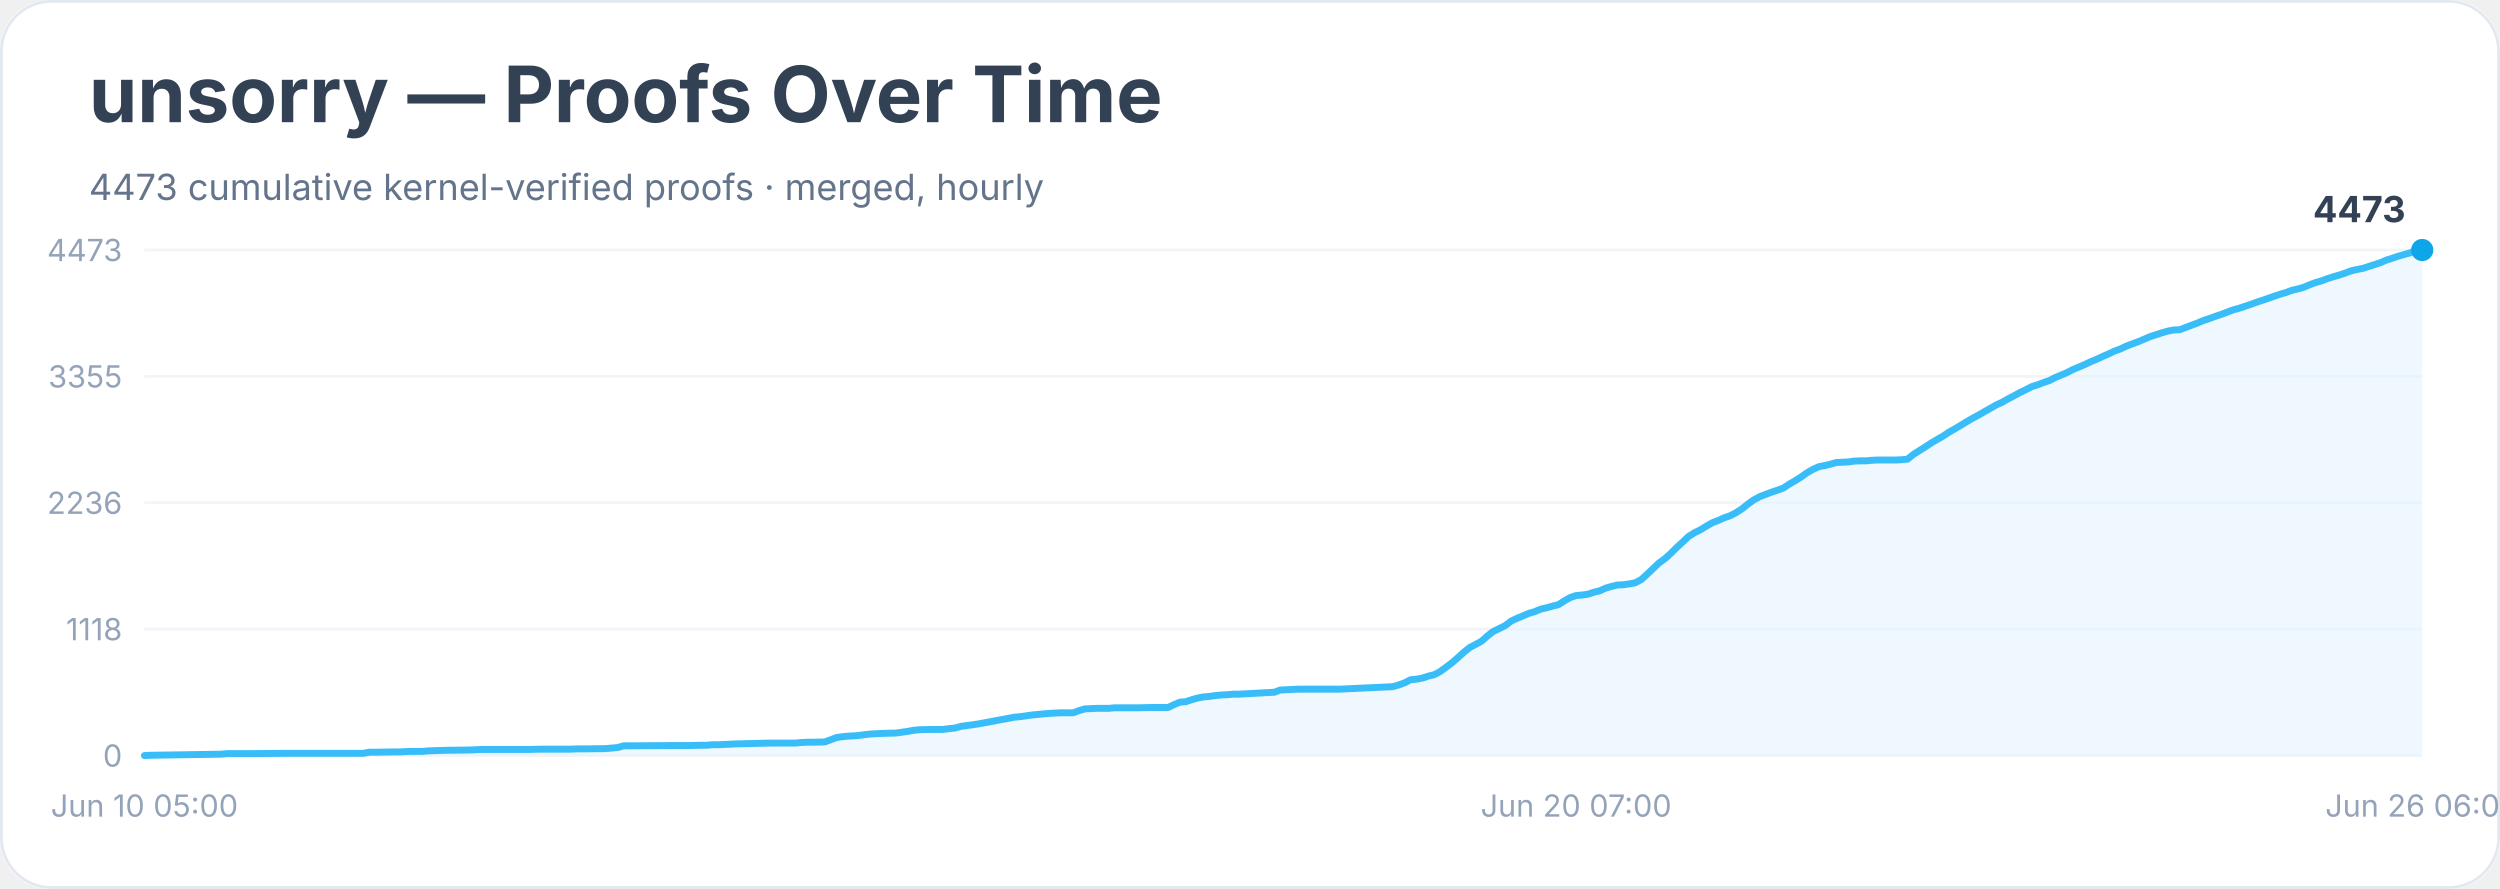
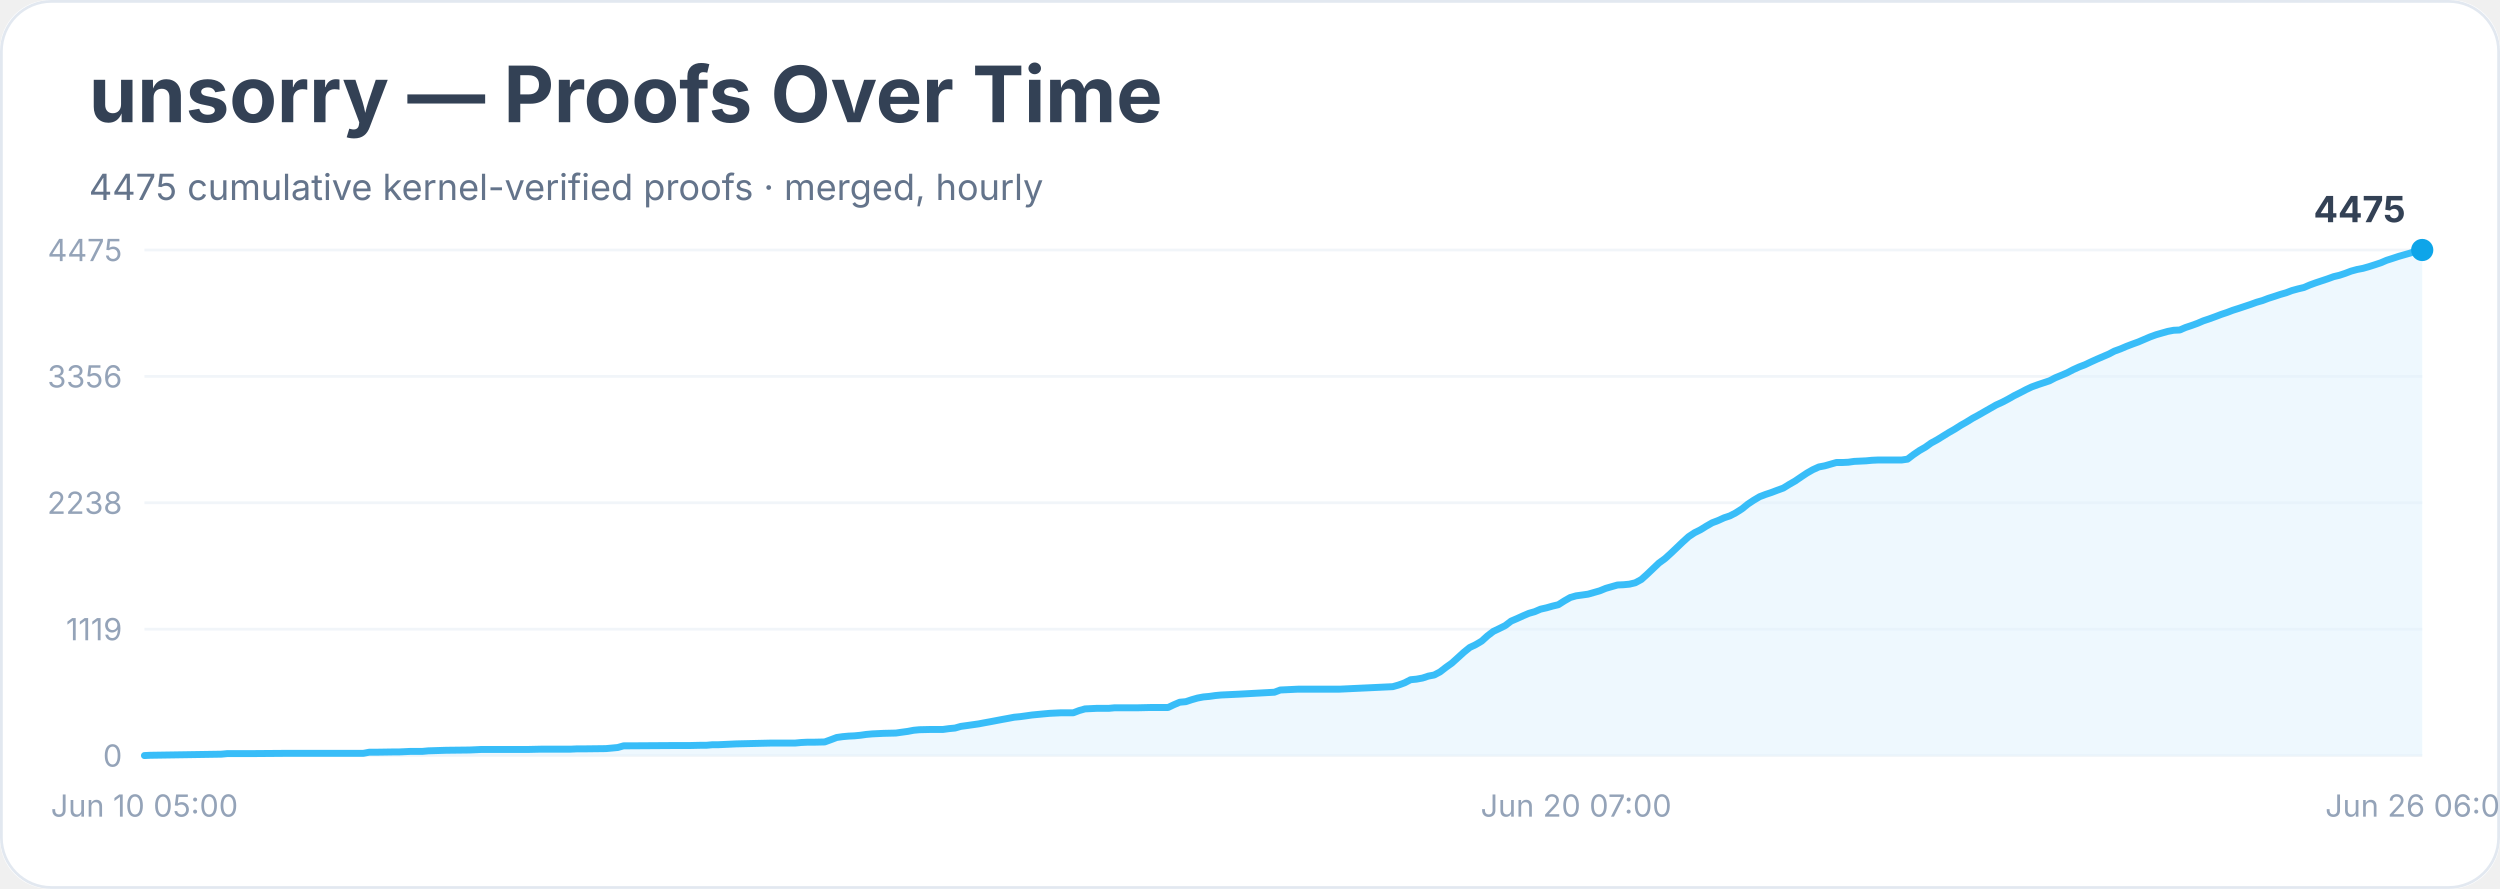
<svg xmlns="http://www.w3.org/2000/svg" width="900" height="320" viewBox="0 0 900 320" role="img" aria-labelledby="title desc">
  <rect width="900" height="100%" rx="18" fill="#ffffff" />
  <rect x="0.5" y="0.5" width="899" height="319" rx="18" fill="none" stroke="#e2e8f0" />
  <text x="32" y="44" font-family="Inter, system-ui, sans-serif" font-size="28" font-weight="700" fill="#334155">unsorry — Proofs Over Time</text>
-   <text x="32" y="72" font-family="Inter, system-ui, sans-serif" font-size="13" fill="#64748b">4473 cumulative kernel-verified proofs · merged, hourly</text>
+   <text x="32" y="72" font-family="Inter, system-ui, sans-serif" font-size="13" fill="#64748b">4475 cumulative kernel-verified proofs · merged, hourly</text>
  <line x1="52" y1="272.0" x2="872" y2="272.0" stroke="#f1f5f9" />
  <text x="44" y="276.0" text-anchor="end" font-family="Inter, system-ui, sans-serif" font-size="11" fill="#94a3b8">0</text>
  <line x1="52" y1="226.5" x2="872" y2="226.5" stroke="#f1f5f9" />
-   <text x="44" y="230.5" text-anchor="end" font-family="Inter, system-ui, sans-serif" font-size="11" fill="#94a3b8">1118</text>
+   <text x="44" y="230.5" text-anchor="end" font-family="Inter, system-ui, sans-serif" font-size="11" fill="#94a3b8">1119</text>
  <line x1="52" y1="181.0" x2="872" y2="181.0" stroke="#f1f5f9" />
-   <text x="44" y="185.0" text-anchor="end" font-family="Inter, system-ui, sans-serif" font-size="11" fill="#94a3b8">2236</text>
+   <text x="44" y="185.0" text-anchor="end" font-family="Inter, system-ui, sans-serif" font-size="11" fill="#94a3b8">2238</text>
  <line x1="52" y1="135.5" x2="872" y2="135.5" stroke="#f1f5f9" />
-   <text x="44" y="139.5" text-anchor="end" font-family="Inter, system-ui, sans-serif" font-size="11" fill="#94a3b8">3355</text>
+   <text x="44" y="139.5" text-anchor="end" font-family="Inter, system-ui, sans-serif" font-size="11" fill="#94a3b8">3356</text>
  <line x1="52" y1="90.0" x2="872" y2="90.0" stroke="#f1f5f9" />
-   <text x="44" y="94.0" text-anchor="end" font-family="Inter, system-ui, sans-serif" font-size="11" fill="#94a3b8">4473</text>
-   <polygon points="52.0,272.0 52.0,272.0 54.1,271.9 79.7,271.5 81.8,271.3 83.9,271.3 90.3,271.3 103.1,271.2 130.8,271.2 132.9,270.8 135.1,270.8 141.5,270.7 143.6,270.7 145.7,270.6 147.8,270.5 152.1,270.5 154.2,270.3 160.6,270.1 169.1,270.0 171.3,269.9 173.4,269.8 190.4,269.8 194.7,269.7 205.4,269.7 207.5,269.6 209.6,269.6 218.1,269.5 220.3,269.3 222.4,269.1 224.5,268.5 226.6,268.5 241.6,268.4 247.9,268.4 252.2,268.3 254.3,268.3 256.5,268.1 258.6,268.1 260.7,268.0 262.9,267.9 265.0,267.8 273.5,267.6 277.8,267.5 286.3,267.5 288.4,267.3 290.5,267.2 292.7,267.2 296.9,267.1 299.1,266.3 301.2,265.5 303.3,265.2 305.5,265.0 307.6,264.9 309.7,264.7 311.8,264.4 314.0,264.2 316.1,264.1 318.2,264.0 322.5,263.9 324.6,263.6 326.8,263.3 328.9,262.9 331.0,262.7 335.3,262.6 339.5,262.6 341.7,262.3 343.8,262.1 345.9,261.5 348.1,261.2 350.2,260.9 352.3,260.6 354.4,260.2 356.6,259.8 358.7,259.4 360.8,259.0 363.0,258.6 365.1,258.2 367.2,258.0 369.4,257.7 371.5,257.4 373.6,257.2 375.7,257.0 377.9,256.8 380.0,256.7 382.1,256.6 386.4,256.6 388.5,255.8 390.6,255.2 392.8,255.1 394.9,255.0 399.2,255.0 401.3,254.8 409.8,254.8 414.1,254.7 420.5,254.7 422.6,253.7 424.7,252.8 426.9,252.6 429.0,251.9 431.1,251.3 433.2,250.9 435.4,250.7 437.5,250.4 439.6,250.2 441.8,250.1 443.9,249.9 446.0,249.9 458.8,249.2 460.9,248.4 463.1,248.3 465.2,248.2 467.3,248.1 482.2,248.1 501.4,247.2 503.5,246.6 505.7,245.8 507.8,244.7 509.9,244.5 512.1,244.1 514.2,243.4 516.3,242.9 518.4,241.8 520.6,240.2 522.7,238.6 524.8,236.8 527.0,234.8 529.1,233.1 531.2,232.0 533.4,230.8 535.5,228.9 537.6,227.3 539.7,226.3 541.9,225.2 544.0,223.6 546.1,222.6 548.3,221.7 550.4,220.8 552.5,220.2 554.6,219.3 556.8,218.8 558.9,218.2 561.0,217.7 563.2,216.3 565.3,215.1 567.4,214.4 569.6,214.2 571.7,213.9 573.8,213.2 575.9,212.7 578.1,211.7 580.2,211.1 582.3,210.6 584.5,210.5 586.6,210.2 588.7,209.8 590.9,208.6 593.0,206.7 595.1,204.7 597.2,202.7 599.4,201.1 601.5,199.2 603.6,197.1 605.8,195.1 607.9,193.1 610.0,191.8 612.2,190.7 614.3,189.4 616.4,188.2 618.5,187.4 620.7,186.4 622.8,185.7 624.9,184.6 627.1,183.2 629.2,181.5 631.3,180.0 633.5,178.8 635.6,178.0 637.7,177.2 639.8,176.5 642.0,175.7 644.1,174.3 646.2,173.1 648.4,171.7 650.5,170.2 652.6,169.0 654.8,168.0 656.9,167.6 659.0,167.1 661.1,166.5 663.3,166.4 665.4,166.3 667.5,166.0 669.7,165.9 671.8,165.9 673.9,165.7 676.1,165.6 682.4,165.6 684.6,165.5 686.7,165.3 688.8,163.6 691.0,162.2 693.1,160.9 695.2,159.5 697.4,158.2 699.5,157.0 701.6,155.6 703.7,154.4 705.9,153.1 708.0,151.8 710.1,150.6 712.3,149.4 714.4,148.2 716.5,147.0 718.6,145.8 720.8,144.8 722.9,143.6 725.0,142.5 727.2,141.3 729.3,140.3 731.4,139.2 733.6,138.5 735.7,137.7 737.8,137.0 739.9,135.9 742.1,135.0 744.2,134.1 746.3,133.0 748.5,132.1 750.6,131.2 752.7,130.2 754.9,129.3 757.0,128.3 759.1,127.4 761.2,126.4 763.4,125.6 765.5,124.6 767.6,123.8 769.8,123.0 771.9,122.1 774.0,121.2 776.2,120.5 778.3,119.8 780.4,119.2 782.5,118.8 784.7,118.7 786.8,117.9 788.9,117.1 791.1,116.3 793.2,115.4 795.3,114.7 797.5,113.9 799.6,113.2 801.7,112.4 803.8,111.6 806.0,111.0 808.1,110.3 810.2,109.6 812.4,108.8 814.5,108.1 816.6,107.4 818.8,106.6 820.9,105.9 823.0,105.3 825.1,104.5 827.3,104.0 829.4,103.4 831.5,102.5 833.7,101.7 835.8,101.1 837.9,100.3 840.1,99.6 842.2,99.0 844.3,98.3 846.4,97.5 848.6,97.0 850.7,96.6 852.8,95.9 855.0,95.2 857.1,94.5 859.2,93.6 861.4,92.9 863.5,92.2 865.6,91.6 867.7,91.0 869.9,90.2 872.0,90.0 872.0,272.0" fill="#e0f2fe" opacity="0.55" />
-   <polyline points="52.0,272.0 54.1,271.9 79.7,271.5 81.8,271.3 83.9,271.3 90.3,271.3 103.1,271.2 130.8,271.2 132.9,270.8 135.1,270.8 141.5,270.7 143.6,270.7 145.7,270.6 147.8,270.5 152.1,270.5 154.2,270.3 160.6,270.1 169.1,270.0 171.3,269.9 173.4,269.8 190.4,269.8 194.7,269.7 205.4,269.7 207.5,269.6 209.6,269.6 218.1,269.5 220.3,269.3 222.4,269.1 224.5,268.5 226.6,268.5 241.6,268.4 247.9,268.4 252.2,268.3 254.3,268.3 256.5,268.1 258.6,268.1 260.7,268.0 262.9,267.9 265.0,267.8 273.5,267.6 277.8,267.5 286.3,267.5 288.4,267.3 290.5,267.2 292.7,267.2 296.9,267.1 299.1,266.3 301.2,265.5 303.3,265.2 305.5,265.0 307.6,264.9 309.7,264.7 311.8,264.4 314.0,264.2 316.1,264.1 318.2,264.0 322.5,263.9 324.6,263.6 326.8,263.3 328.9,262.9 331.0,262.7 335.3,262.6 339.5,262.6 341.7,262.3 343.8,262.1 345.9,261.5 348.1,261.2 350.2,260.9 352.3,260.6 354.4,260.2 356.6,259.8 358.7,259.4 360.8,259.0 363.0,258.6 365.1,258.2 367.2,258.0 369.4,257.7 371.5,257.4 373.6,257.2 375.7,257.0 377.9,256.8 380.0,256.7 382.1,256.6 386.4,256.6 388.5,255.8 390.6,255.2 392.8,255.1 394.9,255.0 399.2,255.0 401.3,254.8 409.8,254.8 414.1,254.7 420.5,254.7 422.6,253.7 424.7,252.8 426.9,252.6 429.0,251.9 431.1,251.3 433.2,250.9 435.4,250.7 437.5,250.4 439.6,250.2 441.8,250.1 443.9,249.9 446.0,249.9 458.8,249.2 460.9,248.4 463.1,248.3 465.2,248.2 467.3,248.1 482.2,248.1 501.4,247.2 503.5,246.6 505.7,245.8 507.8,244.7 509.9,244.5 512.1,244.1 514.2,243.4 516.3,242.9 518.4,241.8 520.6,240.2 522.7,238.6 524.8,236.8 527.0,234.8 529.1,233.1 531.2,232.0 533.4,230.8 535.5,228.9 537.6,227.3 539.7,226.3 541.9,225.2 544.0,223.6 546.1,222.6 548.3,221.7 550.4,220.8 552.5,220.2 554.6,219.3 556.8,218.8 558.9,218.2 561.0,217.7 563.2,216.3 565.3,215.1 567.4,214.4 569.6,214.2 571.7,213.9 573.8,213.2 575.9,212.7 578.1,211.7 580.2,211.1 582.3,210.6 584.5,210.5 586.6,210.2 588.7,209.8 590.9,208.6 593.0,206.7 595.1,204.7 597.2,202.7 599.4,201.1 601.5,199.2 603.6,197.1 605.8,195.1 607.9,193.1 610.0,191.8 612.2,190.7 614.3,189.4 616.4,188.2 618.5,187.4 620.7,186.4 622.8,185.7 624.9,184.6 627.1,183.2 629.2,181.5 631.3,180.0 633.5,178.8 635.6,178.0 637.7,177.2 639.8,176.5 642.0,175.7 644.1,174.3 646.2,173.1 648.4,171.7 650.5,170.2 652.6,169.0 654.8,168.0 656.9,167.6 659.0,167.1 661.1,166.5 663.3,166.4 665.4,166.3 667.5,166.0 669.7,165.9 671.8,165.9 673.9,165.7 676.1,165.6 682.4,165.6 684.6,165.5 686.7,165.3 688.8,163.6 691.0,162.2 693.1,160.9 695.2,159.5 697.4,158.2 699.5,157.0 701.6,155.6 703.7,154.4 705.9,153.1 708.0,151.8 710.1,150.6 712.3,149.4 714.4,148.2 716.5,147.0 718.6,145.8 720.8,144.8 722.9,143.6 725.0,142.5 727.2,141.3 729.3,140.3 731.4,139.2 733.6,138.5 735.7,137.7 737.8,137.0 739.9,135.9 742.1,135.0 744.2,134.1 746.3,133.0 748.5,132.1 750.6,131.2 752.7,130.2 754.9,129.3 757.0,128.3 759.1,127.4 761.2,126.4 763.4,125.6 765.5,124.6 767.6,123.8 769.8,123.0 771.9,122.1 774.0,121.2 776.2,120.5 778.3,119.8 780.4,119.2 782.5,118.8 784.7,118.7 786.8,117.9 788.9,117.1 791.1,116.3 793.2,115.4 795.3,114.7 797.5,113.9 799.6,113.2 801.7,112.4 803.8,111.6 806.0,111.0 808.1,110.3 810.2,109.6 812.4,108.8 814.5,108.1 816.6,107.4 818.8,106.6 820.9,105.9 823.0,105.3 825.1,104.5 827.3,104.0 829.4,103.4 831.5,102.5 833.7,101.7 835.8,101.1 837.9,100.3 840.1,99.6 842.2,99.0 844.3,98.3 846.4,97.5 848.6,97.0 850.7,96.6 852.8,95.9 855.0,95.2 857.1,94.5 859.2,93.6 861.4,92.9 863.5,92.2 865.6,91.6 867.7,91.0 869.9,90.2 872.0,90.0" fill="none" stroke="#38bdf8" stroke-width="2.5" stroke-linejoin="round" stroke-linecap="round" />
+   <text x="44" y="94.0" text-anchor="end" font-family="Inter, system-ui, sans-serif" font-size="11" fill="#94a3b8">4475</text>
+   <polygon points="52.0,272.0 52.0,272.0 54.1,271.9 79.7,271.5 81.8,271.3 83.9,271.3 90.3,271.3 103.1,271.2 130.8,271.2 132.9,270.8 135.1,270.8 141.5,270.7 143.6,270.7 145.7,270.6 147.8,270.5 152.1,270.5 154.2,270.3 160.6,270.1 169.1,270.0 171.3,269.9 173.4,269.8 190.4,269.8 194.7,269.7 205.4,269.7 207.5,269.6 209.6,269.6 218.1,269.5 220.3,269.3 222.4,269.1 224.5,268.5 226.6,268.5 241.6,268.4 247.9,268.4 252.2,268.3 254.3,268.3 256.5,268.1 258.6,268.1 260.7,268.0 262.9,267.9 265.0,267.8 273.5,267.6 277.8,267.5 286.3,267.5 288.4,267.3 290.5,267.2 292.7,267.2 296.9,267.1 299.1,266.3 301.2,265.5 303.3,265.2 305.5,265.0 307.6,264.9 309.7,264.7 311.8,264.4 314.0,264.2 316.1,264.1 318.2,264.0 322.5,263.9 324.6,263.6 326.8,263.3 328.9,262.9 331.0,262.7 335.3,262.6 339.5,262.6 341.7,262.3 343.8,262.1 345.9,261.5 348.1,261.2 350.2,260.9 352.3,260.6 354.4,260.2 356.6,259.8 358.7,259.4 360.8,259.0 363.0,258.6 365.1,258.2 367.2,258.0 369.4,257.7 371.5,257.4 373.6,257.2 375.7,257.0 377.9,256.8 380.0,256.7 382.1,256.6 386.4,256.6 388.5,255.8 390.6,255.2 392.8,255.1 394.9,255.0 399.2,255.0 401.3,254.8 409.8,254.8 414.1,254.7 420.5,254.7 422.6,253.7 424.7,252.8 426.9,252.6 429.0,251.9 431.1,251.3 433.2,250.9 435.4,250.7 437.5,250.4 439.6,250.2 441.8,250.1 443.9,250.0 446.0,249.9 458.8,249.2 460.9,248.4 463.1,248.3 465.2,248.2 467.3,248.1 482.2,248.1 501.4,247.2 503.5,246.6 505.7,245.8 507.8,244.7 509.9,244.5 512.1,244.1 514.2,243.4 516.3,243.0 518.4,241.9 520.6,240.2 522.7,238.7 524.8,236.8 527.0,234.8 529.1,233.1 531.2,232.1 533.4,230.8 535.5,228.9 537.6,227.3 539.7,226.3 541.9,225.2 544.0,223.6 546.1,222.7 548.3,221.7 550.4,220.8 552.5,220.2 554.6,219.3 556.8,218.8 558.9,218.2 561.0,217.7 563.2,216.3 565.3,215.1 567.4,214.5 569.6,214.2 571.7,213.9 573.8,213.3 575.9,212.7 578.1,211.8 580.2,211.2 582.3,210.6 584.5,210.5 586.6,210.3 588.7,209.8 590.9,208.6 593.0,206.7 595.1,204.7 597.2,202.7 599.4,201.1 601.5,199.2 603.6,197.2 605.8,195.1 607.9,193.2 610.0,191.8 612.2,190.7 614.3,189.4 616.4,188.2 618.5,187.4 620.7,186.4 622.8,185.7 624.9,184.6 627.1,183.2 629.2,181.5 631.3,180.1 633.5,178.8 635.6,178.0 637.7,177.3 639.8,176.5 642.0,175.7 644.1,174.4 646.2,173.2 648.4,171.7 650.5,170.3 652.6,169.1 654.8,168.1 656.9,167.7 659.0,167.1 661.1,166.5 663.3,166.5 665.4,166.4 667.5,166.1 669.7,166.0 671.8,165.9 673.9,165.7 676.1,165.6 682.4,165.6 684.6,165.6 686.7,165.3 688.8,163.7 691.0,162.2 693.1,161.0 695.2,159.5 697.4,158.3 699.5,157.0 701.6,155.7 703.7,154.5 705.9,153.1 708.0,151.9 710.1,150.6 712.3,149.4 714.4,148.2 716.5,147.0 718.6,145.8 720.8,144.8 722.9,143.7 725.0,142.5 727.2,141.4 729.3,140.3 731.4,139.3 733.6,138.5 735.7,137.8 737.8,137.1 739.9,136.0 742.1,135.1 744.2,134.2 746.3,133.1 748.5,132.1 750.6,131.3 752.7,130.3 754.9,129.3 757.0,128.4 759.1,127.5 761.2,126.4 763.4,125.6 765.5,124.7 767.6,123.9 769.8,123.1 771.9,122.2 774.0,121.3 776.2,120.5 778.3,119.9 780.4,119.3 782.5,118.9 784.7,118.8 786.8,117.9 788.9,117.2 791.1,116.4 793.2,115.5 795.3,114.8 797.5,114.0 799.6,113.2 801.7,112.5 803.8,111.7 806.0,111.0 808.1,110.3 810.2,109.6 812.4,108.8 814.5,108.2 816.6,107.4 818.8,106.7 820.9,106.0 823.0,105.4 825.1,104.6 827.3,104.0 829.4,103.5 831.5,102.6 833.7,101.8 835.8,101.1 837.9,100.4 840.1,99.6 842.2,99.1 844.3,98.4 846.4,97.6 848.6,97.0 850.7,96.6 852.8,96.0 855.0,95.3 857.1,94.6 859.2,93.7 861.4,93.0 863.5,92.3 865.6,91.7 867.7,91.1 869.9,90.3 872.0,90.0 872.0,272.0" fill="#e0f2fe" opacity="0.55" />
+   <polyline points="52.0,272.0 54.1,271.9 79.7,271.5 81.8,271.3 83.9,271.3 90.3,271.3 103.1,271.2 130.8,271.2 132.9,270.8 135.1,270.8 141.5,270.7 143.6,270.7 145.7,270.6 147.8,270.5 152.1,270.5 154.2,270.3 160.6,270.1 169.1,270.0 171.3,269.9 173.4,269.8 190.4,269.8 194.7,269.7 205.4,269.7 207.5,269.6 209.6,269.6 218.1,269.5 220.3,269.3 222.4,269.1 224.5,268.5 226.6,268.5 241.6,268.4 247.9,268.4 252.2,268.3 254.3,268.3 256.5,268.1 258.6,268.1 260.7,268.0 262.9,267.9 265.0,267.8 273.5,267.6 277.8,267.5 286.3,267.5 288.4,267.3 290.5,267.2 292.7,267.2 296.9,267.1 299.1,266.3 301.2,265.5 303.3,265.2 305.5,265.0 307.6,264.9 309.7,264.7 311.8,264.4 314.0,264.2 316.1,264.1 318.2,264.0 322.5,263.9 324.6,263.6 326.8,263.3 328.9,262.9 331.0,262.7 335.3,262.6 339.5,262.6 341.7,262.3 343.8,262.1 345.9,261.5 348.1,261.2 350.2,260.9 352.3,260.6 354.4,260.2 356.6,259.8 358.7,259.4 360.8,259.0 363.0,258.6 365.1,258.2 367.2,258.0 369.4,257.7 371.5,257.4 373.6,257.2 375.7,257.0 377.9,256.8 380.0,256.7 382.1,256.6 386.4,256.6 388.5,255.8 390.6,255.2 392.8,255.1 394.9,255.0 399.2,255.0 401.3,254.8 409.8,254.8 414.1,254.7 420.5,254.7 422.6,253.7 424.7,252.8 426.9,252.6 429.0,251.9 431.1,251.3 433.2,250.9 435.4,250.7 437.5,250.4 439.6,250.2 441.8,250.1 443.9,250.0 446.0,249.9 458.8,249.2 460.9,248.4 463.1,248.3 465.2,248.2 467.3,248.1 482.2,248.1 501.4,247.2 503.5,246.6 505.7,245.8 507.8,244.7 509.9,244.5 512.1,244.1 514.2,243.4 516.3,243.0 518.4,241.9 520.6,240.2 522.7,238.7 524.8,236.8 527.0,234.8 529.1,233.1 531.2,232.1 533.4,230.8 535.5,228.9 537.6,227.3 539.7,226.3 541.9,225.2 544.0,223.6 546.1,222.7 548.3,221.7 550.4,220.8 552.5,220.2 554.6,219.3 556.8,218.8 558.9,218.2 561.0,217.7 563.2,216.3 565.3,215.1 567.4,214.5 569.6,214.2 571.7,213.9 573.8,213.3 575.9,212.7 578.1,211.8 580.2,211.2 582.3,210.6 584.5,210.5 586.6,210.3 588.7,209.8 590.9,208.6 593.0,206.7 595.1,204.7 597.2,202.7 599.4,201.1 601.5,199.2 603.6,197.2 605.8,195.1 607.9,193.2 610.0,191.8 612.2,190.7 614.3,189.4 616.4,188.2 618.5,187.4 620.7,186.4 622.8,185.7 624.9,184.6 627.1,183.2 629.2,181.5 631.3,180.1 633.5,178.8 635.6,178.0 637.7,177.3 639.8,176.5 642.0,175.7 644.1,174.4 646.2,173.2 648.4,171.7 650.5,170.3 652.6,169.1 654.8,168.1 656.9,167.7 659.0,167.1 661.1,166.5 663.3,166.5 665.4,166.4 667.5,166.1 669.7,166.0 671.8,165.9 673.9,165.7 676.1,165.6 682.4,165.6 684.6,165.6 686.7,165.3 688.8,163.7 691.0,162.2 693.1,161.0 695.2,159.5 697.4,158.3 699.5,157.0 701.6,155.7 703.7,154.5 705.9,153.1 708.0,151.9 710.1,150.6 712.3,149.4 714.4,148.2 716.5,147.0 718.6,145.8 720.8,144.8 722.9,143.7 725.0,142.5 727.2,141.4 729.3,140.3 731.4,139.3 733.6,138.5 735.7,137.8 737.8,137.1 739.9,136.0 742.1,135.1 744.2,134.2 746.3,133.1 748.5,132.1 750.6,131.3 752.7,130.3 754.9,129.3 757.0,128.4 759.1,127.5 761.2,126.4 763.4,125.6 765.5,124.7 767.6,123.9 769.8,123.1 771.9,122.2 774.0,121.3 776.2,120.5 778.3,119.9 780.4,119.3 782.5,118.9 784.7,118.8 786.8,117.9 788.9,117.2 791.1,116.4 793.2,115.5 795.3,114.8 797.5,114.0 799.6,113.2 801.7,112.5 803.8,111.7 806.0,111.0 808.1,110.3 810.2,109.6 812.4,108.8 814.5,108.2 816.6,107.4 818.8,106.7 820.9,106.0 823.0,105.4 825.1,104.6 827.3,104.0 829.4,103.5 831.5,102.6 833.7,101.8 835.8,101.1 837.9,100.4 840.1,99.6 842.2,99.1 844.3,98.4 846.4,97.6 848.6,97.0 850.7,96.6 852.8,96.0 855.0,95.3 857.1,94.6 859.2,93.7 861.4,93.0 863.5,92.3 865.6,91.7 867.7,91.1 869.9,90.3 872.0,90.0" fill="none" stroke="#38bdf8" stroke-width="2.5" stroke-linejoin="round" stroke-linecap="round" />
  <circle cx="872.0" cy="90.0" r="4" fill="#0ea5e9" />
-   <text x="866.0" y="80.0" text-anchor="end" font-family="Inter, system-ui, sans-serif" font-size="13" font-weight="700" fill="#334155">4473</text>
+   <text x="866.0" y="80.0" text-anchor="end" font-family="Inter, system-ui, sans-serif" font-size="13" font-weight="700" fill="#334155">4475</text>
  <text x="52.0" y="294" text-anchor="middle" font-family="Inter, system-ui, sans-serif" font-size="11" fill="#94a3b8">Jun 10 05:00</text>
  <text x="567.4" y="294" text-anchor="middle" font-family="Inter, system-ui, sans-serif" font-size="11" fill="#94a3b8">Jun 20 07:00</text>
  <text x="872.0" y="294" text-anchor="middle" font-family="Inter, system-ui, sans-serif" font-size="11" fill="#94a3b8">Jun 26 06:00</text>
</svg>
